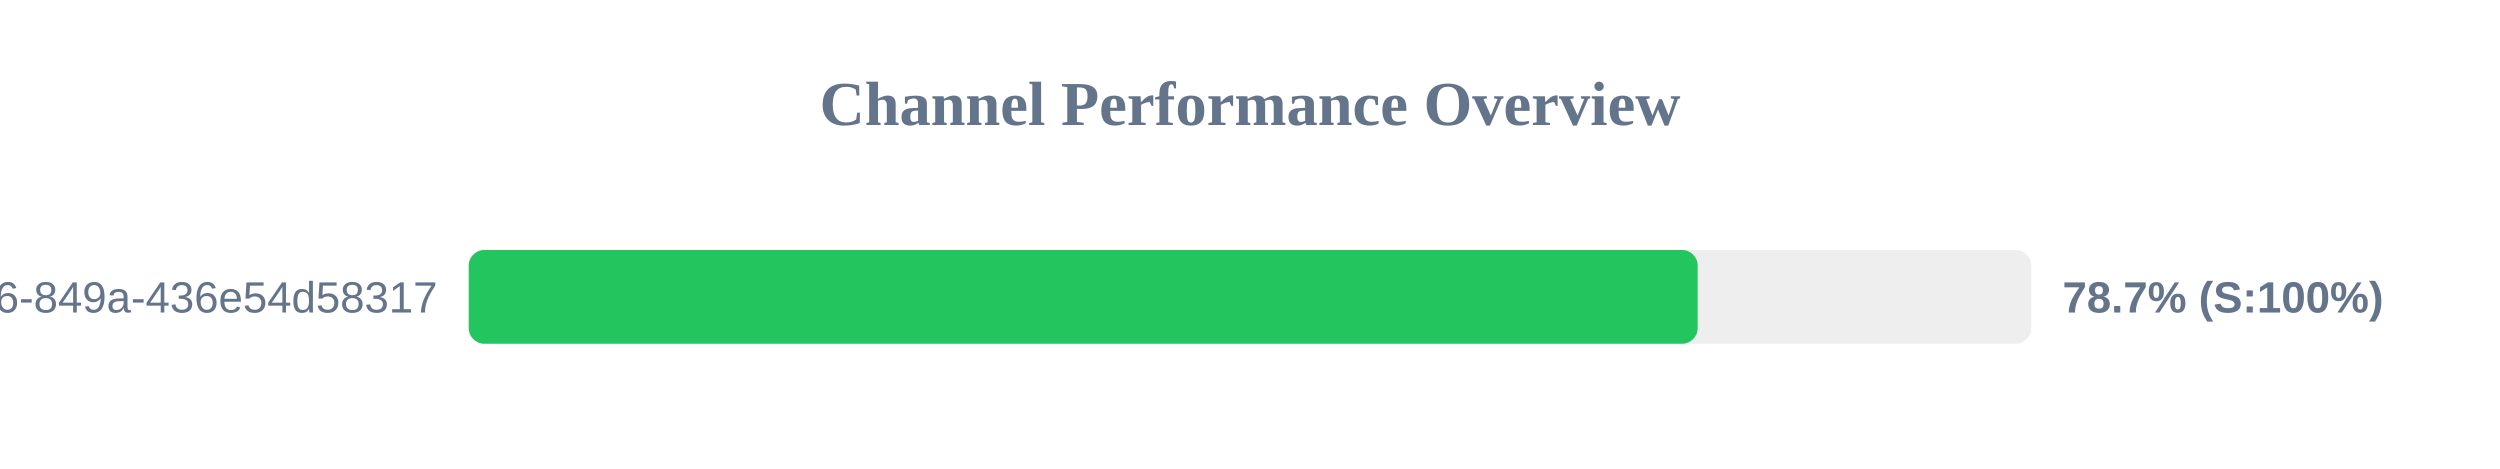
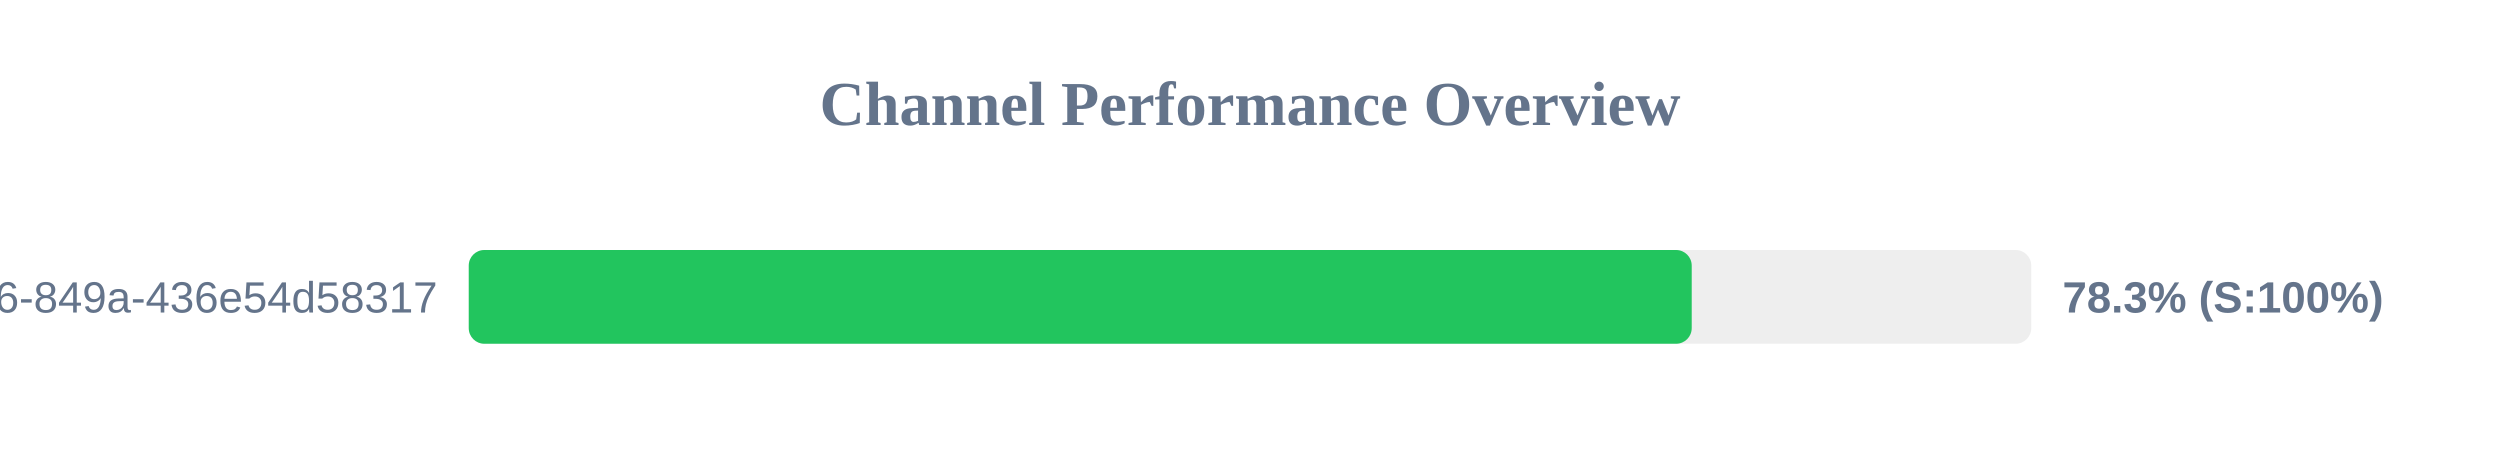
<svg xmlns="http://www.w3.org/2000/svg" width="800" height="150" version="1.1">
  <style>
        .row { font: 14px Arial; fill: #64748b; }
        .score { font: bold 14px Arial; fill: #64748b; }
    </style>
  <text x="400" y="40" text-anchor="middle" font-size="20px" font-weight="bold" fill="#64748b">Channel Performance Overview</text>
  <rect x="150" y="80" width="500" height="30" fill="#eee" rx="5" />
-   <rect x="150" y="80" width="393.25" height="30" fill="#22c55e" rx="5" />
+   <rect x="150" y="80" width="391.35" height="30" fill="#22c55e" rx="5" />
  <text x="140" y="100" text-anchor="end" class="row">?uuid=29fbd51f-03c8-4d76-849a-436e54d58317</text>
-   <text x="660" y="100" text-anchor="start" class="score">78.7% (S:100%)</text>
+   <text x="660" y="100" text-anchor="start" class="score">78.3% (S:100%)</text>
</svg>
